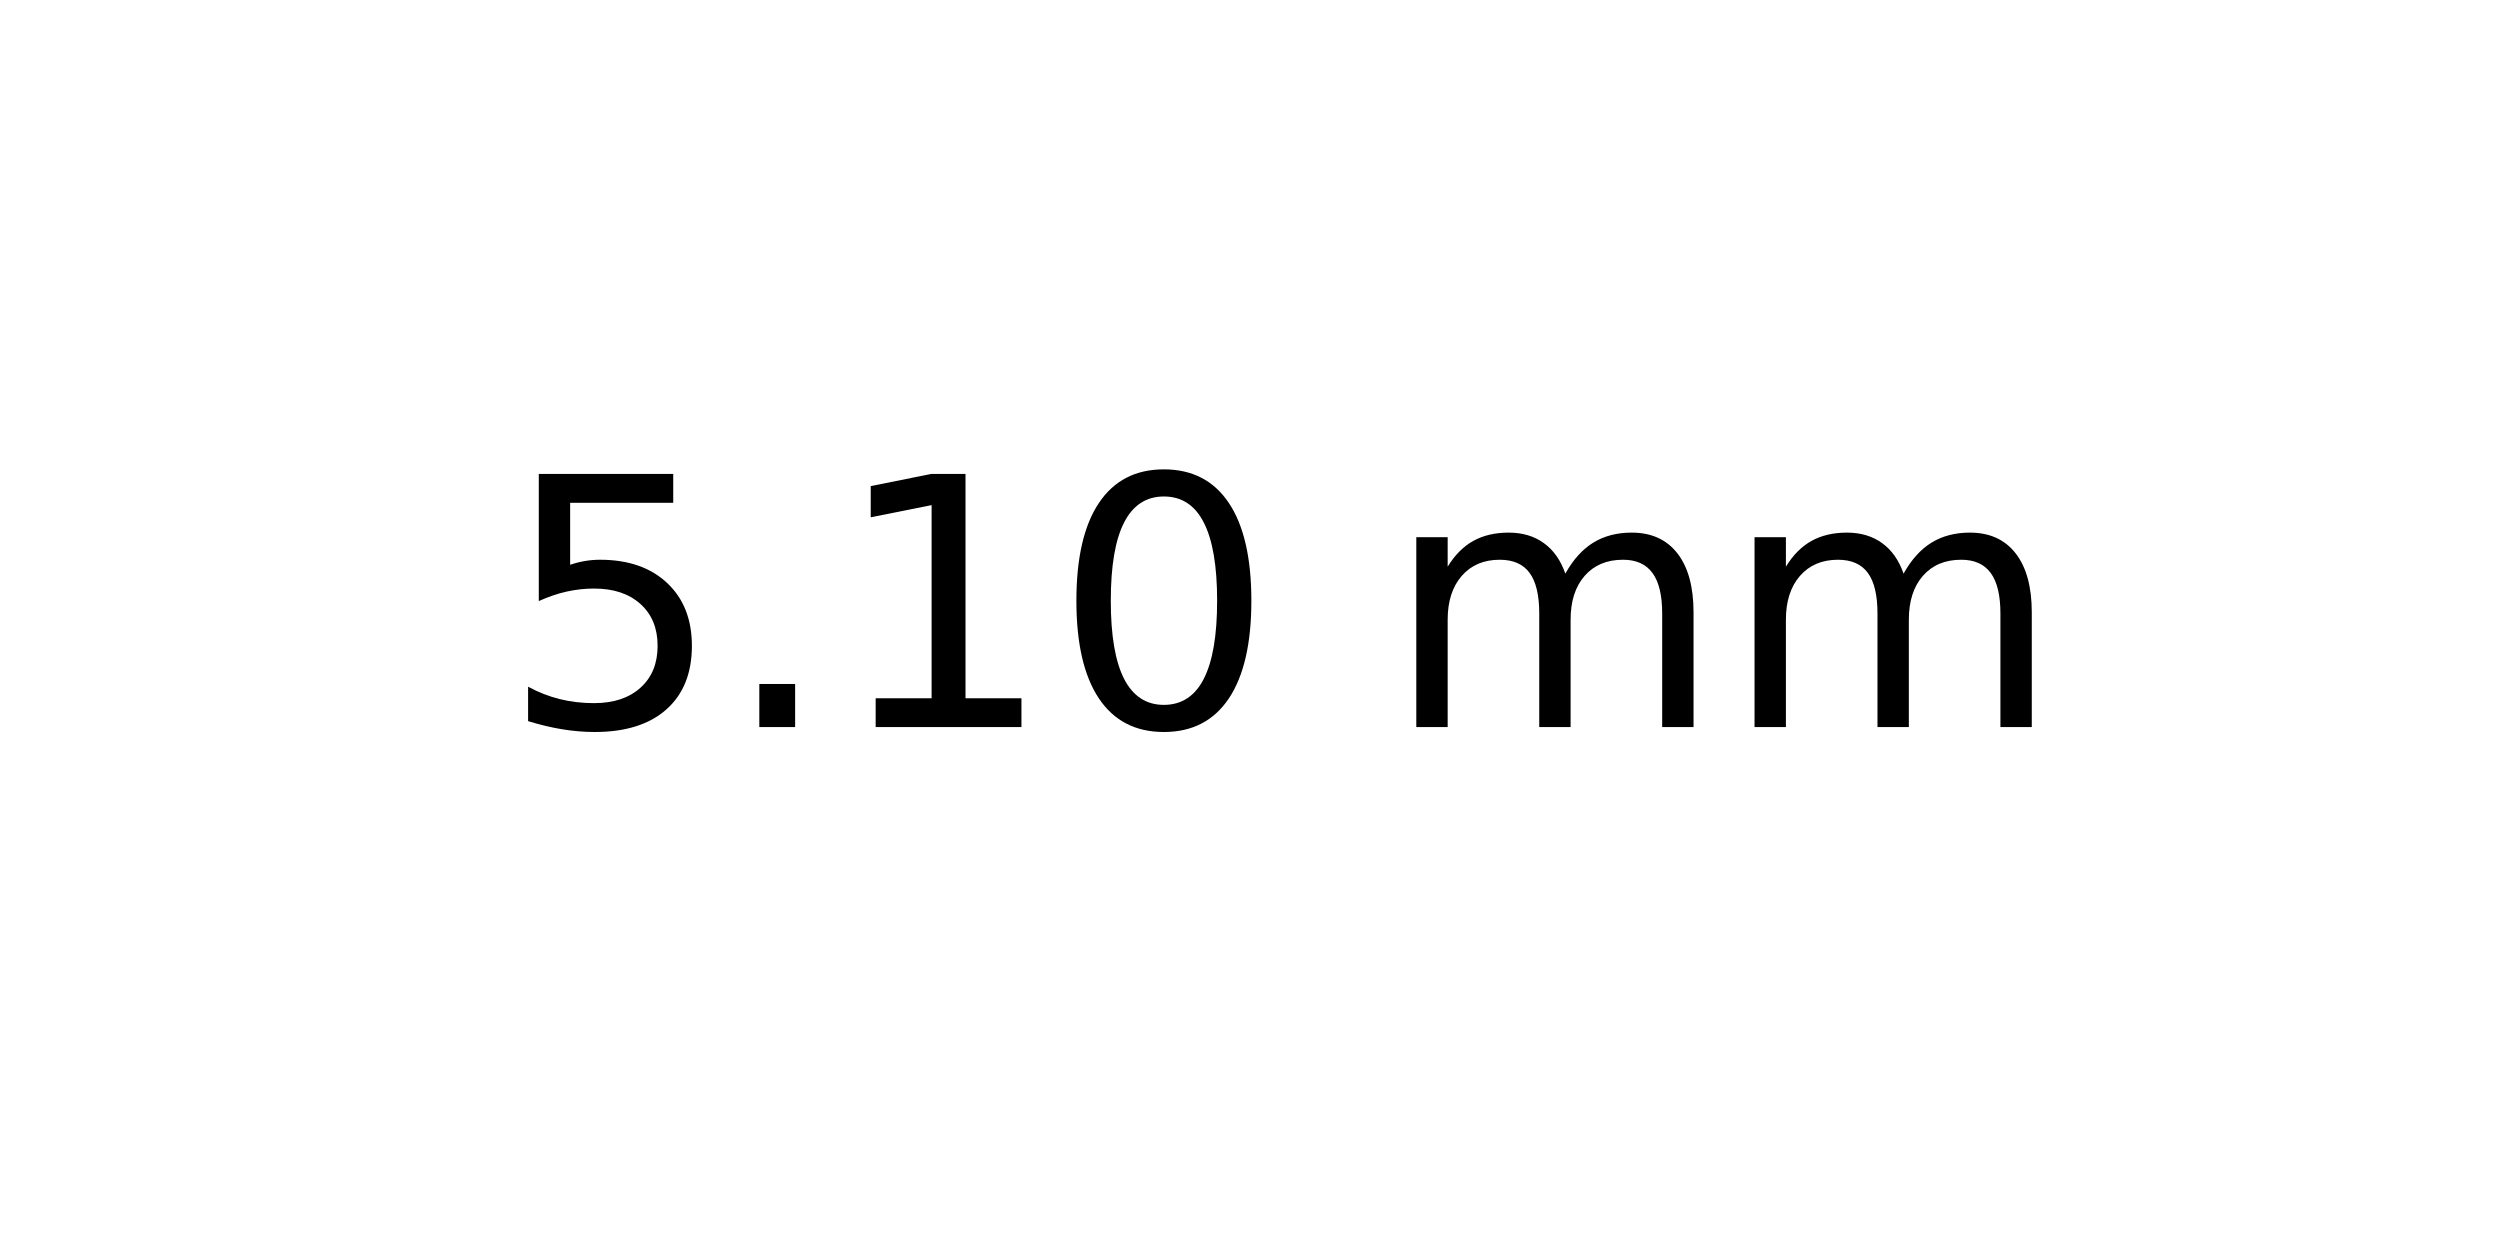
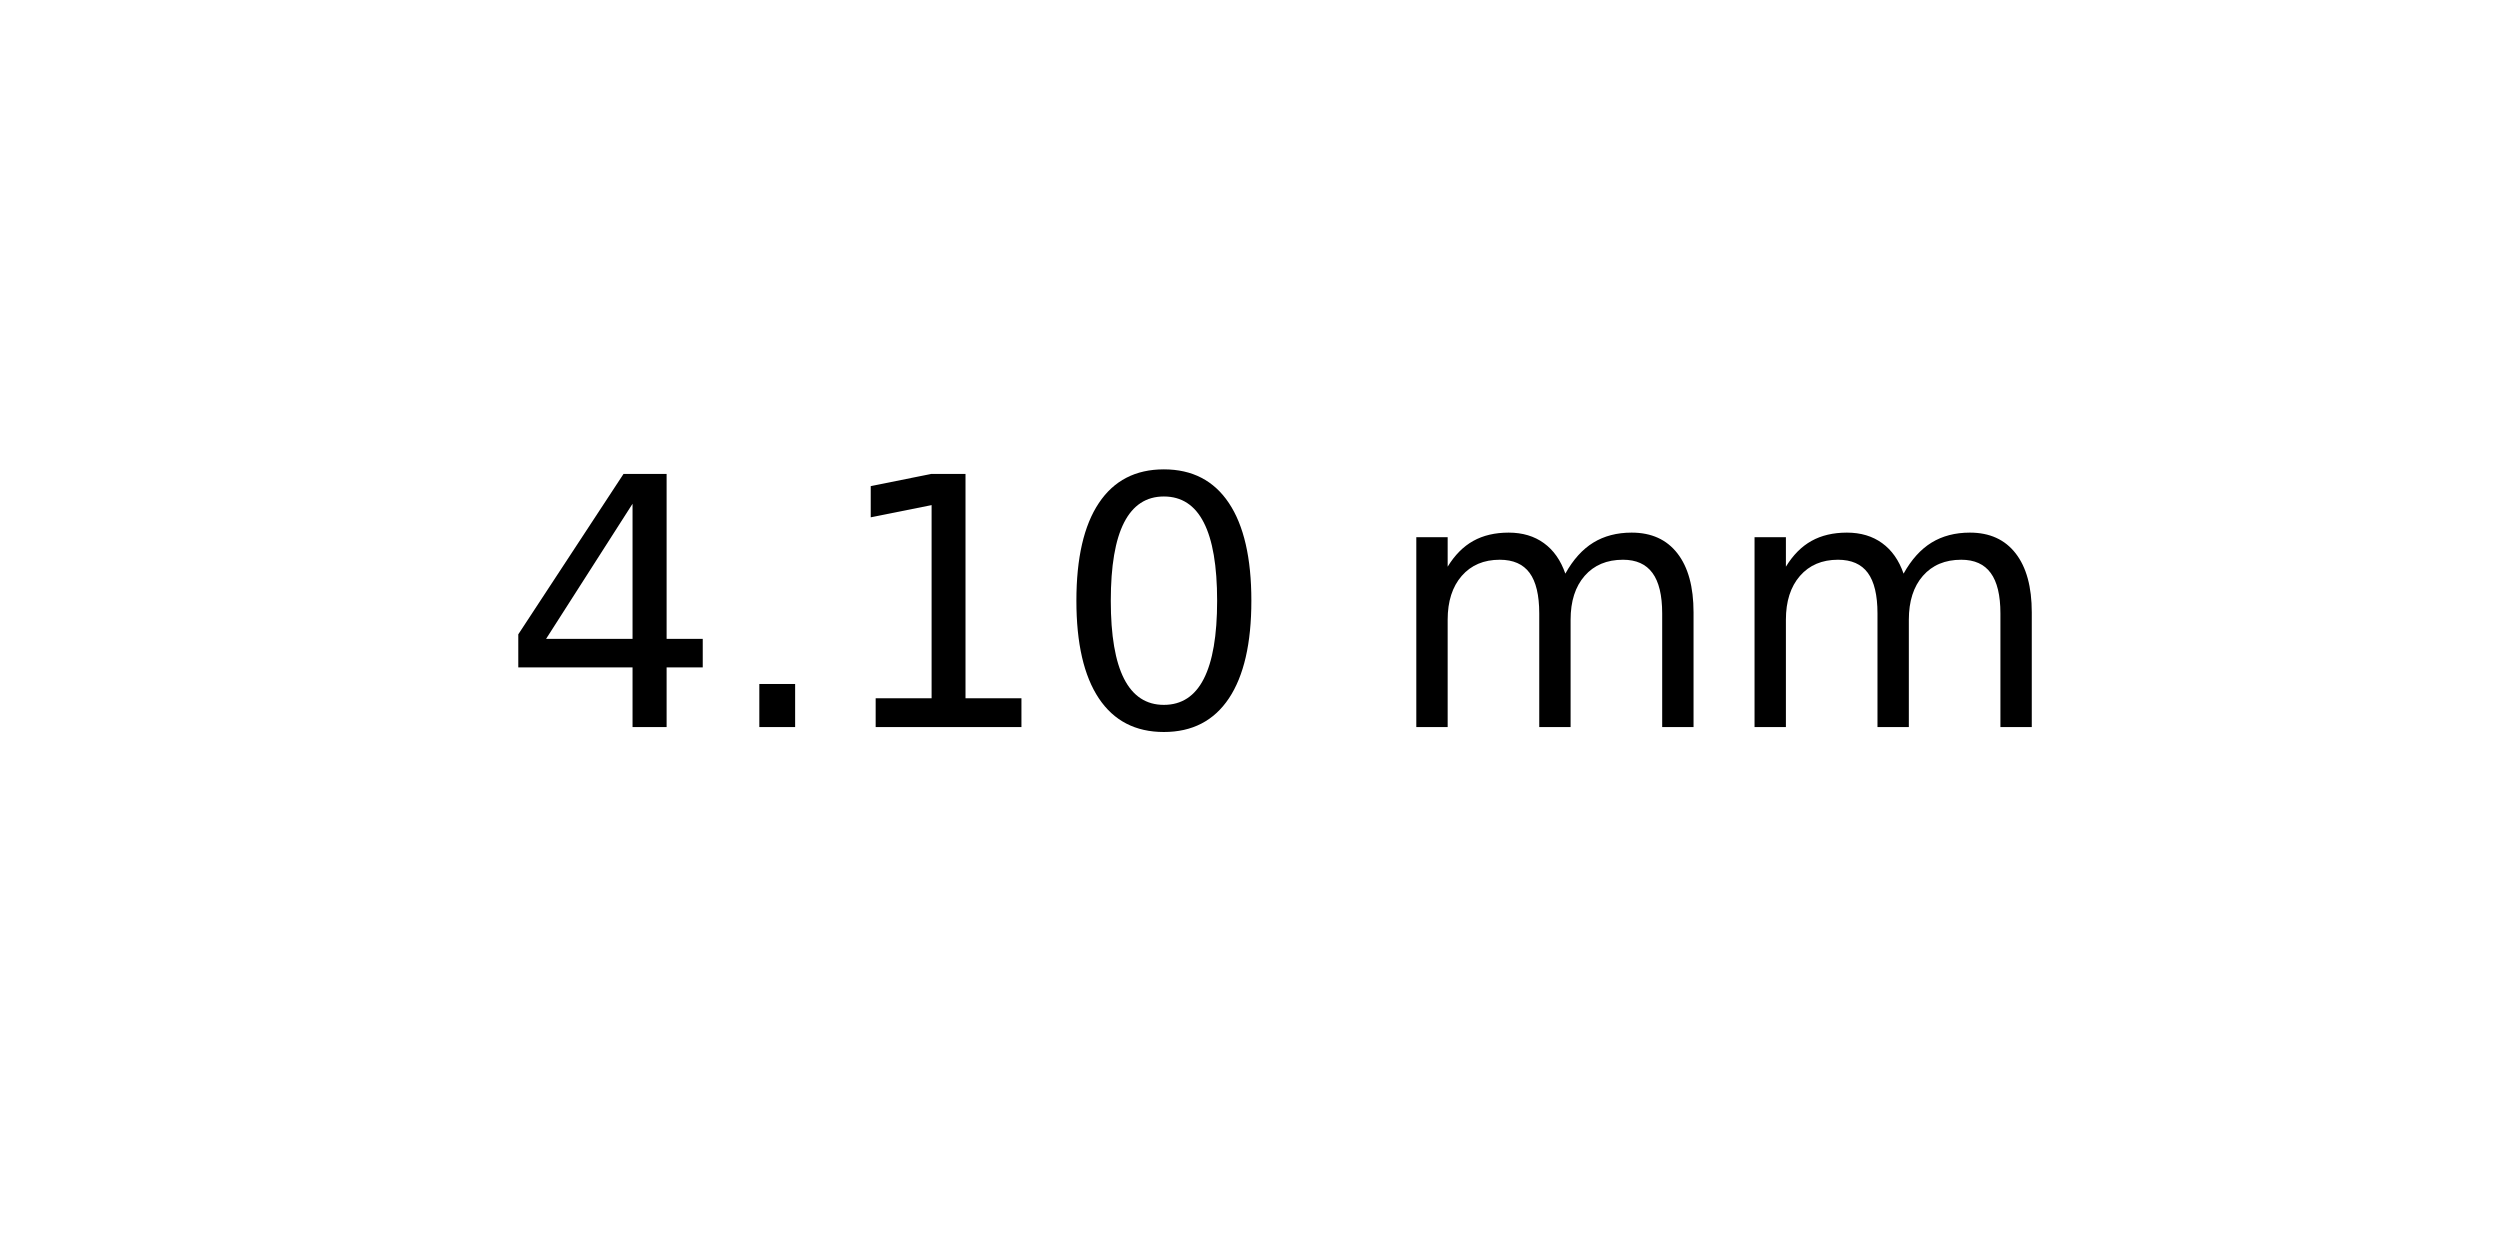
<svg xmlns="http://www.w3.org/2000/svg" xmlns:xlink="http://www.w3.org/1999/xlink" width="72pt" height="36pt" viewBox="0 0 72 36" version="1.1">
  <defs>
    <style type="text/css">*{stroke-linejoin: round; stroke-linecap: butt}</style>
  </defs>
  <g id="figure_1">
    <g id="axes_1">
      <g id="text_1">
        <g transform="translate(14.4375 20.93937) scale(0.1 -0.1)">
          <defs>
-             <path id="DejaVuSans-35" d="M 691 4666  L 3169 4666  L 3169 4134  L 1269 4134  L 1269 2991  Q 1406 3038 1543 3061  Q 1681 3084 1819 3084  Q 2600 3084 3056 2656  Q 3513 2228 3513 1497  Q 3513 744 3044 326  Q 2575 -91 1722 -91  Q 1428 -91 1123 -41  Q 819 9 494 109  L 494 744  Q 775 591 1075 516  Q 1375 441 1709 441  Q 2250 441 2565 725  Q 2881 1009 2881 1497  Q 2881 1984 2565 2268  Q 2250 2553 1709 2553  Q 1456 2553 1204 2497  Q 953 2441 691 2322  L 691 4666  z " transform="scale(0.015625)" />
+             <path id="DejaVuSans-34" d="M 2419 4116  L 825 1625  L 2419 1625  L 2419 4116  z M 2253 4666  L 3047 4666  L 3047 1625  L 3713 1625  L 3713 1100  L 3047 1100  L 3047 0  L 2419 0  L 2419 1100  L 313 1100  L 313 1709  L 2253 4666  z " transform="scale(0.015625)" />
            <path id="DejaVuSans-2e" d="M 684 794  L 1344 794  L 1344 0  L 684 0  L 684 794  z " transform="scale(0.015625)" />
            <path id="DejaVuSans-31" d="M 794 531  L 1825 531  L 1825 4091  L 703 3866  L 703 4441  L 1819 4666  L 2450 4666  L 2450 531  L 3481 531  L 3481 0  L 794 0  L 794 531  z " transform="scale(0.015625)" />
            <path id="DejaVuSans-30" d="M 2034 4250  Q 1547 4250 1301 3770  Q 1056 3291 1056 2328  Q 1056 1369 1301 889  Q 1547 409 2034 409  Q 2525 409 2770 889  Q 3016 1369 3016 2328  Q 3016 3291 2770 3770  Q 2525 4250 2034 4250  z M 2034 4750  Q 2819 4750 3233 4129  Q 3647 3509 3647 2328  Q 3647 1150 3233 529  Q 2819 -91 2034 -91  Q 1250 -91 836 529  Q 422 1150 422 2328  Q 422 3509 836 4129  Q 1250 4750 2034 4750  z " transform="scale(0.015625)" />
            <path id="DejaVuSans-20" transform="scale(0.015625)" />
            <path id="DejaVuSans-6d" d="M 3328 2828  Q 3544 3216 3844 3400  Q 4144 3584 4550 3584  Q 5097 3584 5394 3201  Q 5691 2819 5691 2113  L 5691 0  L 5113 0  L 5113 2094  Q 5113 2597 4934 2840  Q 4756 3084 4391 3084  Q 3944 3084 3684 2787  Q 3425 2491 3425 1978  L 3425 0  L 2847 0  L 2847 2094  Q 2847 2600 2669 2842  Q 2491 3084 2119 3084  Q 1678 3084 1418 2786  Q 1159 2488 1159 1978  L 1159 0  L 581 0  L 581 3500  L 1159 3500  L 1159 2956  Q 1356 3278 1631 3431  Q 1906 3584 2284 3584  Q 2666 3584 2933 3390  Q 3200 3197 3328 2828  z " transform="scale(0.015625)" />
          </defs>
-           <use xlink:href="#DejaVuSans-35" />
+           <use xlink:href="#DejaVuSans-34" />
          <use xlink:href="#DejaVuSans-2e" x="63.623" />
          <use xlink:href="#DejaVuSans-31" x="95.41" />
          <use xlink:href="#DejaVuSans-30" x="159.033" />
          <use xlink:href="#DejaVuSans-20" x="222.656" />
          <use xlink:href="#DejaVuSans-6d" x="254.443" />
          <use xlink:href="#DejaVuSans-6d" x="351.855" />
        </g>
      </g>
    </g>
  </g>
</svg>
